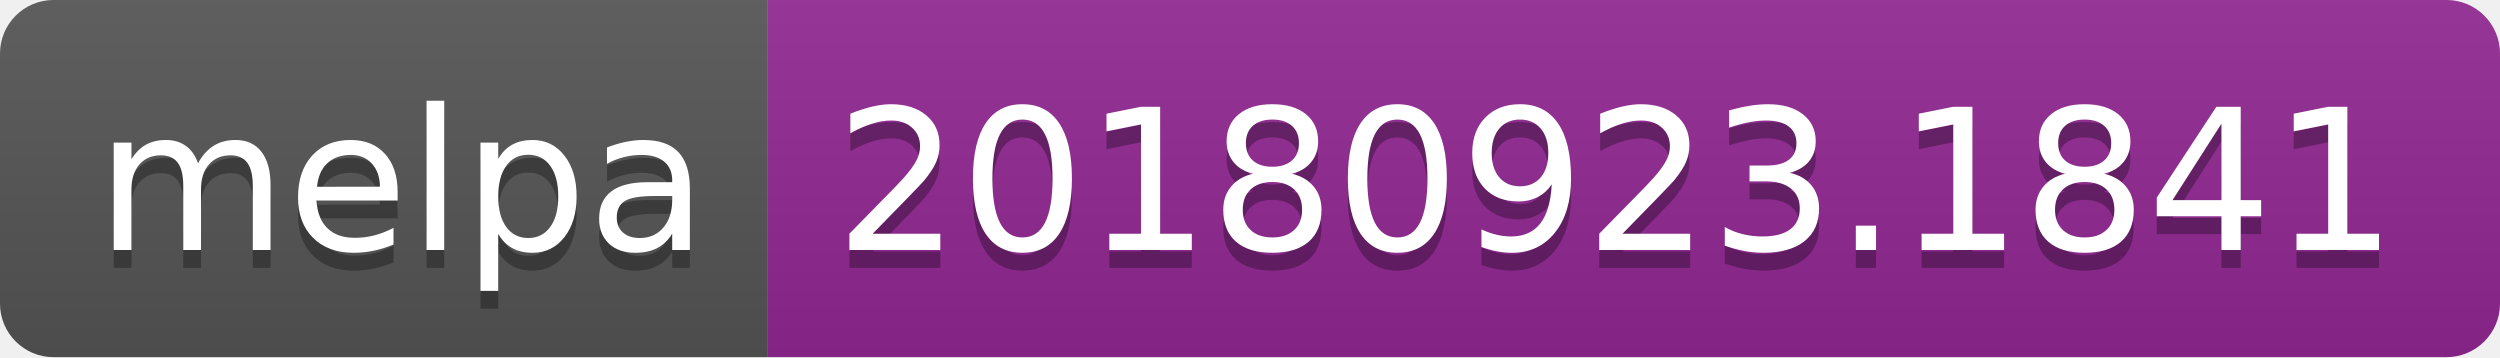
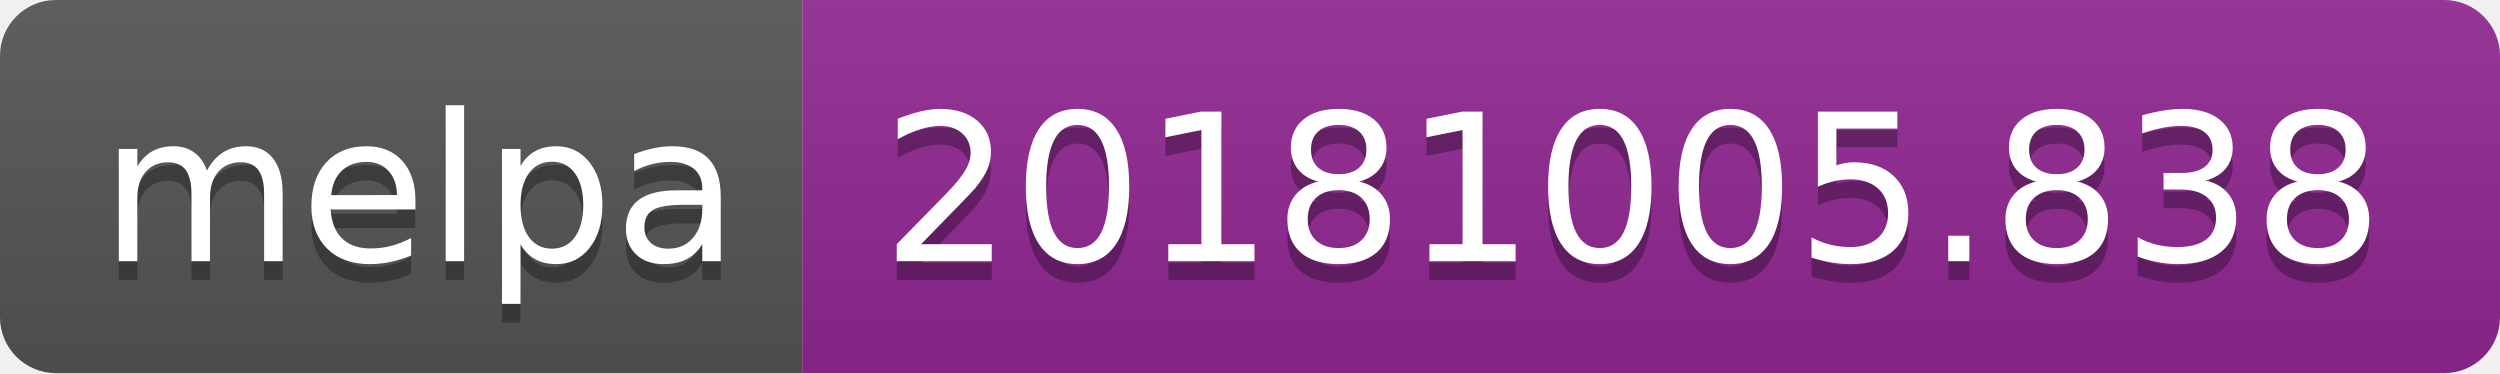
- <svg xmlns="http://www.w3.org/2000/svg" width="140" height="20">
+ <svg xmlns="http://www.w3.org/2000/svg" width="134" height="20">
  <linearGradient id="b" x2="0" y2="100%">
    <stop offset="0" stop-color="#bbb" stop-opacity=".1" />
    <stop offset="1" stop-opacity=".1" />
  </linearGradient>
  <clipPath id="a">
-     <rect width="140" height="20" rx="3" fill="#fff" />
+     <rect width="134" height="20" rx="3" fill="#fff" />
  </clipPath>
  <g clip-path="url(#a)">
    <path fill="#555" d="M0 0h43v20H0z" />
-     <path fill="#922793" d="M43 0h97v20H43z" />
-     <path fill="url(#b)" d="M0 0h140v20H0z" />
+     <path fill="#922793" d="M43 0h91v20H43z" />
+     <path fill="url(#b)" d="M0 0h134v20H0z" />
  </g>
  <g fill="#fff" text-anchor="middle" font-family="DejaVu Sans,Verdana,Geneva,sans-serif" font-size="110">
    <text x="225" y="150" fill="#010101" fill-opacity=".3" transform="scale(.1)" textLength="330">melpa</text>
    <text x="225" y="140" transform="scale(.1)" textLength="330">melpa</text>
-     <text x="905" y="150" fill="#010101" fill-opacity=".3" transform="scale(.1)" textLength="870">20180923.1841</text>
-     <text x="905" y="140" transform="scale(.1)" textLength="870">20180923.1841</text>
+     <text x="875" y="150" fill="#010101" fill-opacity=".3" transform="scale(.1)" textLength="810">20181005.838</text>
+     <text x="875" y="140" transform="scale(.1)" textLength="810">20181005.838</text>
  </g>
</svg>
